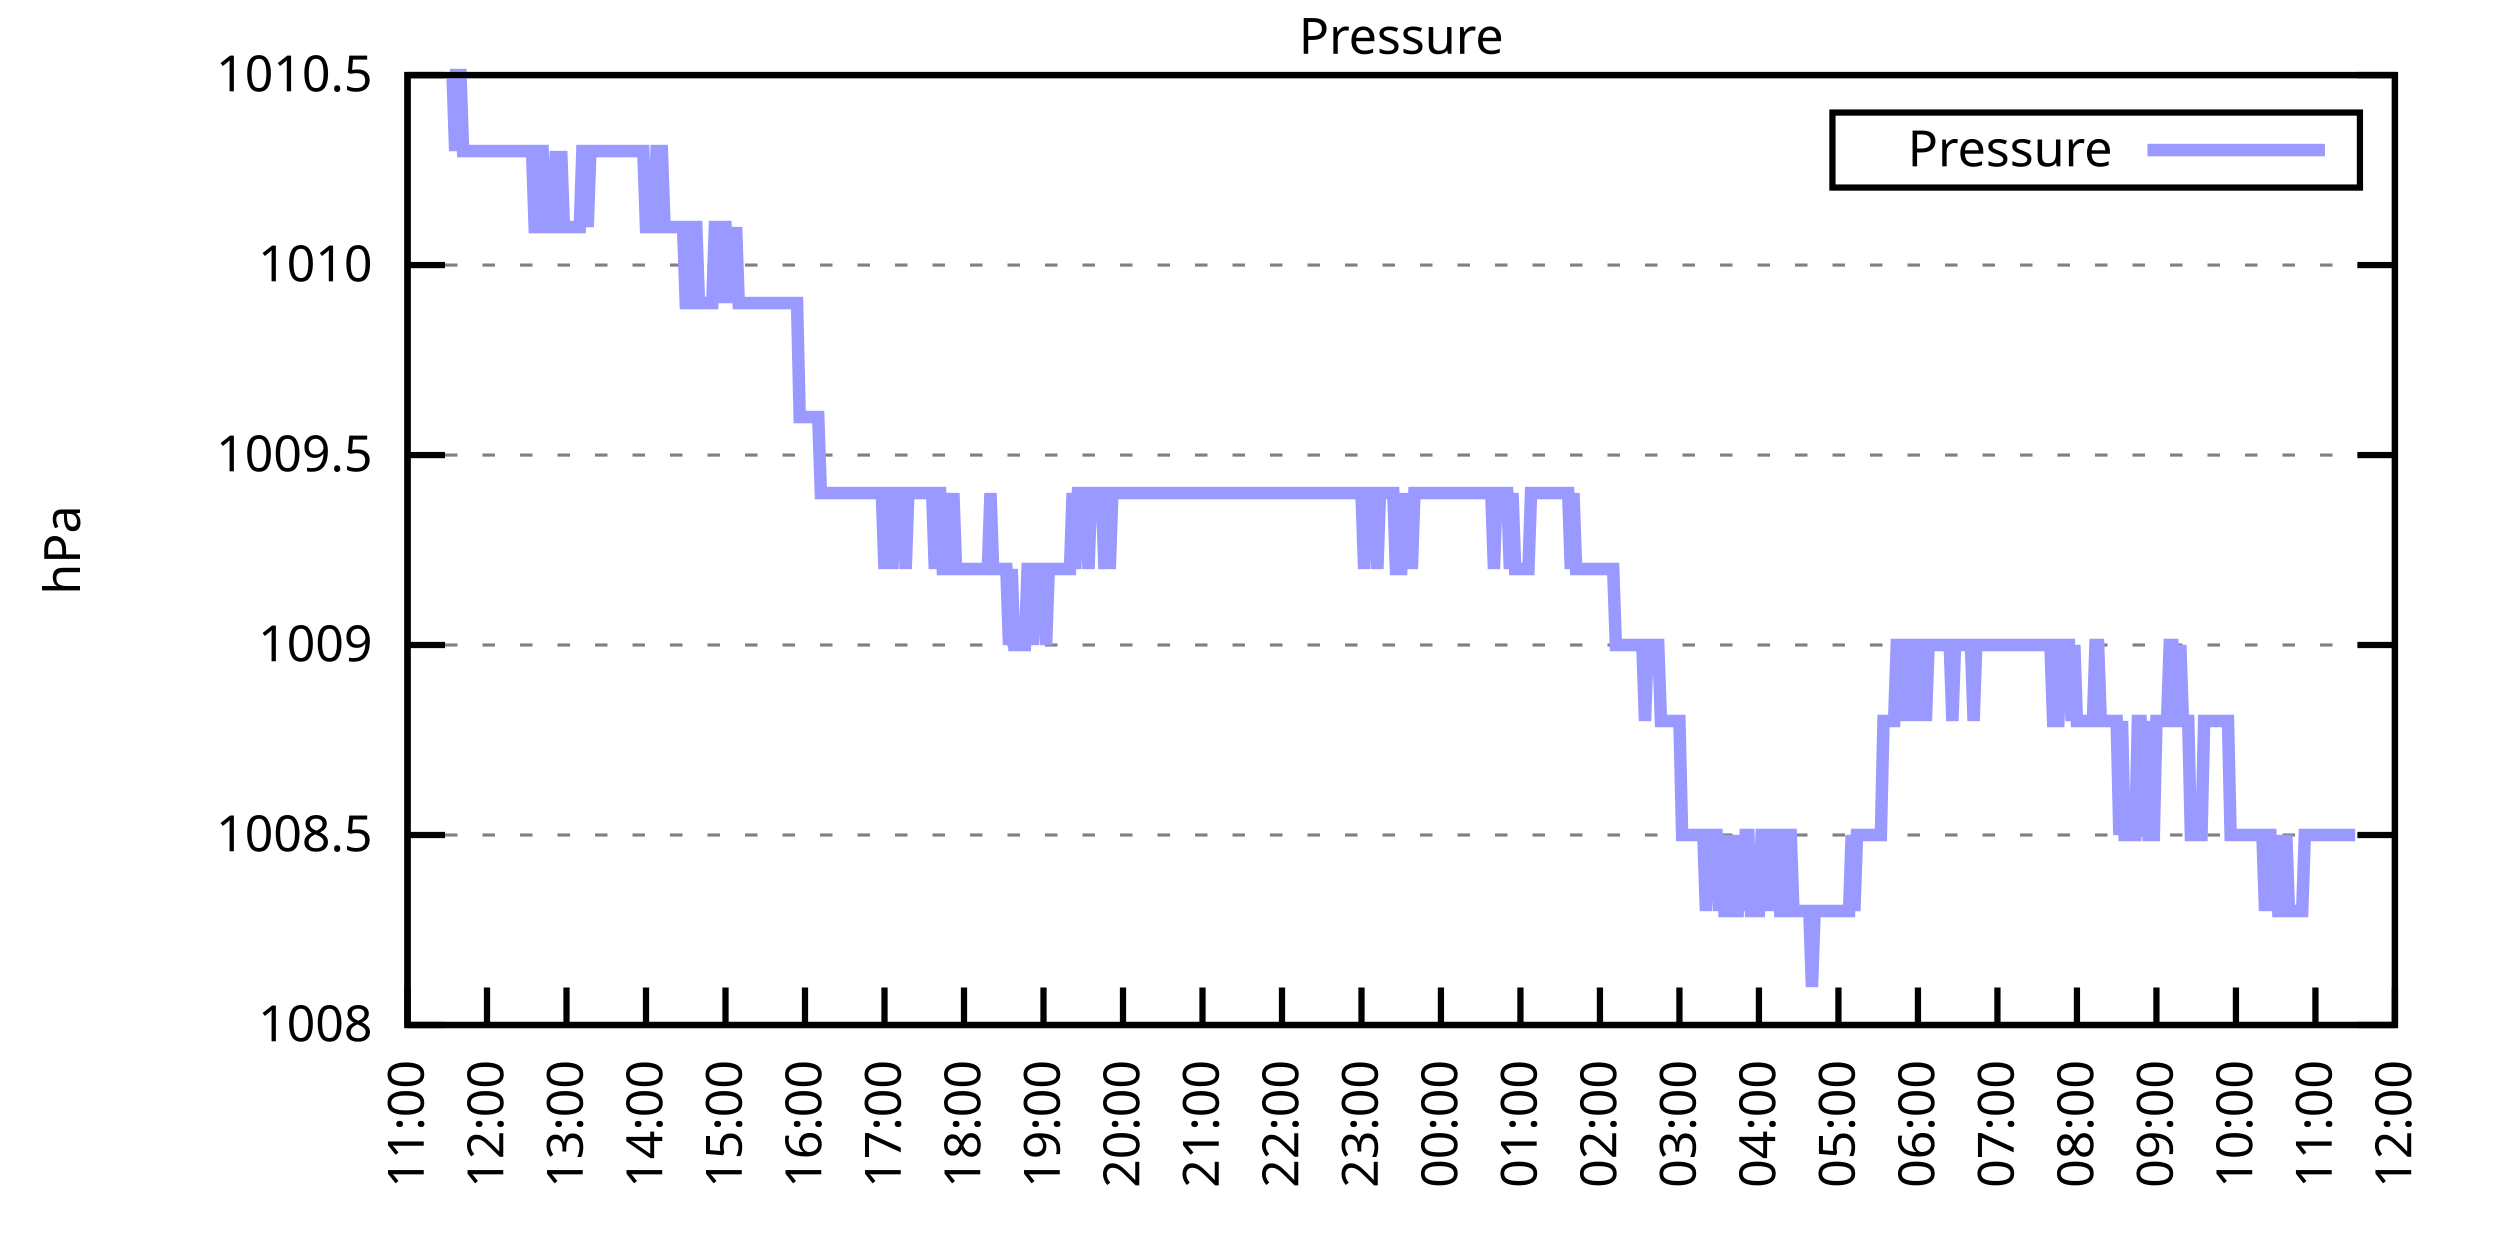
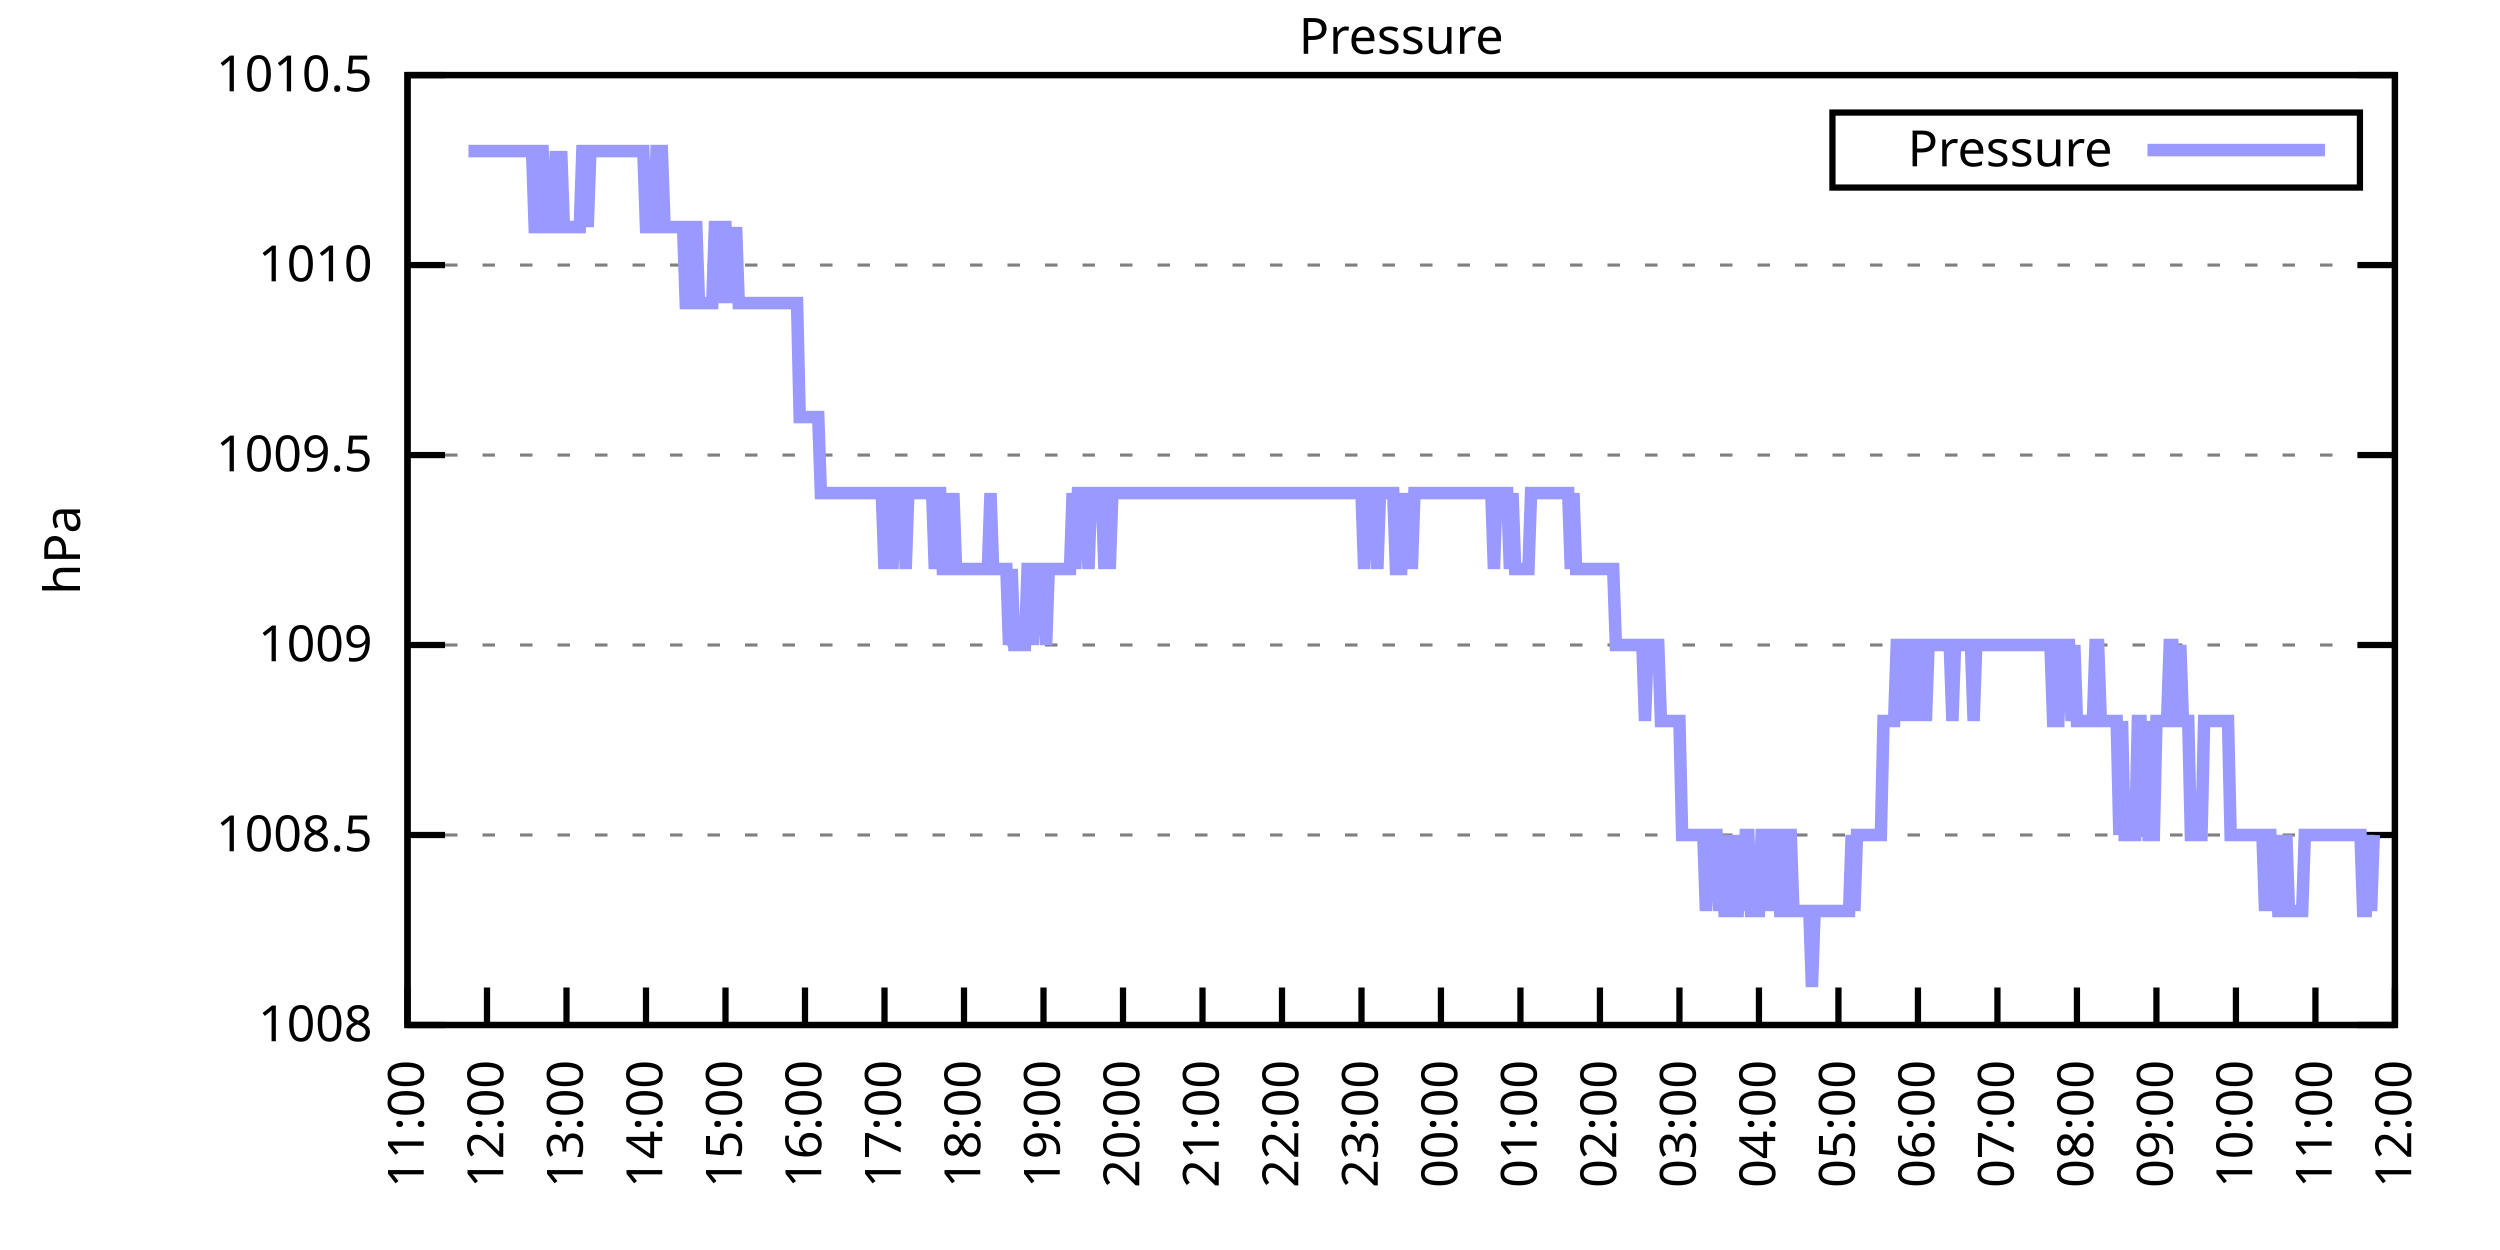
<svg xmlns="http://www.w3.org/2000/svg" xmlns:xlink="http://www.w3.org/1999/xlink" width="400" height="200" viewBox="0 0 400 200">
  <g id="gnuplot_canvas">
    <rect x="0" y="0" width="400" height="200" fill="none" />
    <defs>
      <circle id="gpDot" r="0.5" stroke-width="0.5" stroke="currentColor" />
      <path id="gpPt0" stroke-width="0.333" stroke="currentColor" d="M-1,0 h2 M0,-1 v2" />
      <path id="gpPt1" stroke-width="0.333" stroke="currentColor" d="M-1,-1 L1,1 M1,-1 L-1,1" />
      <path id="gpPt2" stroke-width="0.333" stroke="currentColor" d="M-1,0 L1,0 M0,-1 L0,1 M-1,-1 L1,1 M-1,1 L1,-1" />
      <rect id="gpPt3" stroke-width="0.333" stroke="currentColor" x="-1" y="-1" width="2" height="2" />
      <rect id="gpPt4" stroke-width="0.333" stroke="currentColor" fill="currentColor" x="-1" y="-1" width="2" height="2" />
      <circle id="gpPt5" stroke-width="0.333" stroke="currentColor" cx="0" cy="0" r="1" />
      <use xlink:href="#gpPt5" id="gpPt6" fill="currentColor" stroke="none" />
      <path id="gpPt7" stroke-width="0.333" stroke="currentColor" d="M0,-1.33 L-1.33,0.67 L1.33,0.67 z" />
      <use xlink:href="#gpPt7" id="gpPt8" fill="currentColor" stroke="none" />
      <use xlink:href="#gpPt7" id="gpPt9" stroke="currentColor" transform="rotate(180)" />
      <use xlink:href="#gpPt9" id="gpPt10" fill="currentColor" stroke="none" />
      <use xlink:href="#gpPt3" id="gpPt11" stroke="currentColor" transform="rotate(45)" />
      <use xlink:href="#gpPt11" id="gpPt12" fill="currentColor" stroke="none" />
      <path id="gpPt13" stroke-width="0.333" stroke="currentColor" d="M0,1.330 L1.265,0.411 L0.782,-1.067 L-0.782,-1.076 L-1.265,0.411 z" />
      <use xlink:href="#gpPt13" id="gpPt14" fill="currentColor" stroke="none" />
      <filter id="textbox" filterUnits="objectBoundingBox" x="0" y="0" height="1" width="1">
        <feFlood flood-color="white" flood-opacity="1" result="bgnd" />
        <feComposite in="SourceGraphic" in2="bgnd" operator="atop" />
      </filter>
      <filter id="greybox" filterUnits="objectBoundingBox" x="0" y="0" height="1" width="1">
        <feFlood flood-color="lightgrey" flood-opacity="1" result="grey" />
        <feComposite in="SourceGraphic" in2="grey" operator="atop" />
      </filter>
    </defs>
    <g fill="none" color="white" stroke="currentColor" stroke-width="1.00" stroke-linecap="butt" stroke-linejoin="miter">
</g>
    <g fill="none" color="black" stroke="currentColor" stroke-width="1.00" stroke-linecap="butt" stroke-linejoin="miter">
      <g stroke="none" shape-rendering="crispEdges">
        <polygon fill="rgb(255, 255, 255)" points="65.20,164.00 383.18,164.00 383.18,12.02 65.20,12.02 " />
      </g>
    </g>
    <g fill="none" color="black" stroke="currentColor" stroke-width="1.00" stroke-linecap="butt" stroke-linejoin="miter">
</g>
    <g fill="none" color="black" stroke="black" stroke-width="0.50" stroke-linecap="butt" stroke-linejoin="miter">
</g>
    <g fill="none" color="gray" stroke="currentColor" stroke-width="0.50" stroke-linecap="butt" stroke-linejoin="miter">
      <path stroke="gray" stroke-dasharray="2,4" class="gridline" d="M65.20,164.00 L383.19,164.00  " />
    </g>
    <g fill="none" color="gray" stroke="gray" stroke-width="1.00" stroke-linecap="butt" stroke-linejoin="miter">
</g>
    <g fill="none" color="black" stroke="currentColor" stroke-width="1.00" stroke-linecap="butt" stroke-linejoin="miter">
      <path stroke="black" d="M65.20,164.00 L71.20,164.00 M383.19,164.00 L377.19,164.00  " />
      <g transform="translate(59.60,166.60)" stroke="none" fill="black" font-family="Sans" font-size="8.00" text-anchor="end">
        <text>
          <tspan font-family="Sans"> 1008</tspan>
        </text>
      </g>
    </g>
    <g fill="none" color="black" stroke="currentColor" stroke-width="1.00" stroke-linecap="butt" stroke-linejoin="miter">
</g>
    <g fill="none" color="black" stroke="black" stroke-width="0.50" stroke-linecap="butt" stroke-linejoin="miter">
</g>
    <g fill="none" color="gray" stroke="currentColor" stroke-width="0.50" stroke-linecap="butt" stroke-linejoin="miter">
      <path stroke="gray" stroke-dasharray="2,4" class="gridline" d="M65.20,133.60 L383.19,133.60  " />
    </g>
    <g fill="none" color="gray" stroke="gray" stroke-width="1.00" stroke-linecap="butt" stroke-linejoin="miter">
</g>
    <g fill="none" color="black" stroke="currentColor" stroke-width="1.00" stroke-linecap="butt" stroke-linejoin="miter">
      <path stroke="black" d="M65.20,133.60 L71.20,133.60 M383.19,133.60 L377.19,133.60  " />
      <g transform="translate(59.60,136.20)" stroke="none" fill="black" font-family="Sans" font-size="8.00" text-anchor="end">
        <text>
          <tspan font-family="Sans"> 1008.5</tspan>
        </text>
      </g>
    </g>
    <g fill="none" color="black" stroke="currentColor" stroke-width="1.00" stroke-linecap="butt" stroke-linejoin="miter">
</g>
    <g fill="none" color="black" stroke="black" stroke-width="0.50" stroke-linecap="butt" stroke-linejoin="miter">
</g>
    <g fill="none" color="gray" stroke="currentColor" stroke-width="0.50" stroke-linecap="butt" stroke-linejoin="miter">
      <path stroke="gray" stroke-dasharray="2,4" class="gridline" d="M65.20,103.20 L383.19,103.20  " />
    </g>
    <g fill="none" color="gray" stroke="gray" stroke-width="1.00" stroke-linecap="butt" stroke-linejoin="miter">
</g>
    <g fill="none" color="black" stroke="currentColor" stroke-width="1.00" stroke-linecap="butt" stroke-linejoin="miter">
      <path stroke="black" d="M65.20,103.20 L71.20,103.20 M383.19,103.20 L377.19,103.20  " />
      <g transform="translate(59.60,105.80)" stroke="none" fill="black" font-family="Sans" font-size="8.00" text-anchor="end">
        <text>
          <tspan font-family="Sans"> 1009</tspan>
        </text>
      </g>
    </g>
    <g fill="none" color="black" stroke="currentColor" stroke-width="1.00" stroke-linecap="butt" stroke-linejoin="miter">
</g>
    <g fill="none" color="black" stroke="black" stroke-width="0.50" stroke-linecap="butt" stroke-linejoin="miter">
</g>
    <g fill="none" color="gray" stroke="currentColor" stroke-width="0.50" stroke-linecap="butt" stroke-linejoin="miter">
      <path stroke="gray" stroke-dasharray="2,4" class="gridline" d="M65.20,72.81 L383.19,72.81  " />
    </g>
    <g fill="none" color="gray" stroke="gray" stroke-width="1.00" stroke-linecap="butt" stroke-linejoin="miter">
</g>
    <g fill="none" color="black" stroke="currentColor" stroke-width="1.00" stroke-linecap="butt" stroke-linejoin="miter">
      <path stroke="black" d="M65.20,72.81 L71.20,72.81 M383.19,72.81 L377.19,72.81  " />
      <g transform="translate(59.60,75.41)" stroke="none" fill="black" font-family="Sans" font-size="8.00" text-anchor="end">
        <text>
          <tspan font-family="Sans"> 1009.5</tspan>
        </text>
      </g>
    </g>
    <g fill="none" color="black" stroke="currentColor" stroke-width="1.00" stroke-linecap="butt" stroke-linejoin="miter">
</g>
    <g fill="none" color="black" stroke="black" stroke-width="0.50" stroke-linecap="butt" stroke-linejoin="miter">
</g>
    <g fill="none" color="gray" stroke="currentColor" stroke-width="0.50" stroke-linecap="butt" stroke-linejoin="miter">
      <path stroke="gray" stroke-dasharray="2,4" class="gridline" d="M65.20,42.41 L383.19,42.41  " />
    </g>
    <g fill="none" color="gray" stroke="gray" stroke-width="1.00" stroke-linecap="butt" stroke-linejoin="miter">
</g>
    <g fill="none" color="black" stroke="currentColor" stroke-width="1.00" stroke-linecap="butt" stroke-linejoin="miter">
      <path stroke="black" d="M65.20,42.41 L71.20,42.41 M383.19,42.41 L377.19,42.41  " />
      <g transform="translate(59.60,45.01)" stroke="none" fill="black" font-family="Sans" font-size="8.00" text-anchor="end">
        <text>
          <tspan font-family="Sans"> 1010</tspan>
        </text>
      </g>
    </g>
    <g fill="none" color="black" stroke="currentColor" stroke-width="1.00" stroke-linecap="butt" stroke-linejoin="miter">
</g>
    <g fill="none" color="black" stroke="black" stroke-width="0.50" stroke-linecap="butt" stroke-linejoin="miter">
</g>
    <g fill="none" color="gray" stroke="currentColor" stroke-width="0.50" stroke-linecap="butt" stroke-linejoin="miter">
      <path stroke="gray" stroke-dasharray="2,4" class="gridline" d="M65.20,12.01 L383.19,12.01  " />
    </g>
    <g fill="none" color="gray" stroke="gray" stroke-width="1.00" stroke-linecap="butt" stroke-linejoin="miter">
</g>
    <g fill="none" color="black" stroke="currentColor" stroke-width="1.00" stroke-linecap="butt" stroke-linejoin="miter">
      <path stroke="black" d="M65.20,12.01 L71.20,12.01 M383.19,12.01 L377.19,12.01  " />
      <g transform="translate(59.60,14.61)" stroke="none" fill="black" font-family="Sans" font-size="8.00" text-anchor="end">
        <text>
          <tspan font-family="Sans"> 1010.5</tspan>
        </text>
      </g>
    </g>
    <g fill="none" color="black" stroke="currentColor" stroke-width="1.00" stroke-linecap="butt" stroke-linejoin="miter">
      <path stroke="black" d="M65.20,164.00 L65.20,158.00  " />
      <g transform="translate(67.80,169.60) rotate(270.00)" stroke="none" fill="black" font-family="Sans" font-size="8.00" text-anchor="end">
        <text>
          <tspan font-family="Sans">11:00</tspan>
        </text>
      </g>
    </g>
    <g fill="none" color="black" stroke="currentColor" stroke-width="1.00" stroke-linecap="butt" stroke-linejoin="miter">
      <path stroke="black" d="M77.92,164.00 L77.92,158.00  " />
      <g transform="translate(80.52,169.60) rotate(270.00)" stroke="none" fill="black" font-family="Sans" font-size="8.00" text-anchor="end">
        <text>
          <tspan font-family="Sans">12:00</tspan>
        </text>
      </g>
    </g>
    <g fill="none" color="black" stroke="currentColor" stroke-width="1.00" stroke-linecap="butt" stroke-linejoin="miter">
      <path stroke="black" d="M90.64,164.00 L90.64,158.00  " />
      <g transform="translate(93.24,169.60) rotate(270.00)" stroke="none" fill="black" font-family="Sans" font-size="8.00" text-anchor="end">
        <text>
          <tspan font-family="Sans">13:00</tspan>
        </text>
      </g>
    </g>
    <g fill="none" color="black" stroke="currentColor" stroke-width="1.00" stroke-linecap="butt" stroke-linejoin="miter">
      <path stroke="black" d="M103.36,164.00 L103.36,158.00  " />
      <g transform="translate(105.96,169.60) rotate(270.00)" stroke="none" fill="black" font-family="Sans" font-size="8.00" text-anchor="end">
        <text>
          <tspan font-family="Sans">14:00</tspan>
        </text>
      </g>
    </g>
    <g fill="none" color="black" stroke="currentColor" stroke-width="1.00" stroke-linecap="butt" stroke-linejoin="miter">
      <path stroke="black" d="M116.08,164.00 L116.08,158.00  " />
      <g transform="translate(118.68,169.60) rotate(270.00)" stroke="none" fill="black" font-family="Sans" font-size="8.00" text-anchor="end">
        <text>
          <tspan font-family="Sans">15:00</tspan>
        </text>
      </g>
    </g>
    <g fill="none" color="black" stroke="currentColor" stroke-width="1.00" stroke-linecap="butt" stroke-linejoin="miter">
      <path stroke="black" d="M128.80,164.00 L128.80,158.00  " />
      <g transform="translate(131.40,169.60) rotate(270.00)" stroke="none" fill="black" font-family="Sans" font-size="8.00" text-anchor="end">
        <text>
          <tspan font-family="Sans">16:00</tspan>
        </text>
      </g>
    </g>
    <g fill="none" color="black" stroke="currentColor" stroke-width="1.00" stroke-linecap="butt" stroke-linejoin="miter">
      <path stroke="black" d="M141.52,164.00 L141.52,158.00  " />
      <g transform="translate(144.12,169.60) rotate(270.00)" stroke="none" fill="black" font-family="Sans" font-size="8.00" text-anchor="end">
        <text>
          <tspan font-family="Sans">17:00</tspan>
        </text>
      </g>
    </g>
    <g fill="none" color="black" stroke="currentColor" stroke-width="1.00" stroke-linecap="butt" stroke-linejoin="miter">
      <path stroke="black" d="M154.24,164.00 L154.24,158.00  " />
      <g transform="translate(156.84,169.60) rotate(270.00)" stroke="none" fill="black" font-family="Sans" font-size="8.00" text-anchor="end">
        <text>
          <tspan font-family="Sans">18:00</tspan>
        </text>
      </g>
    </g>
    <g fill="none" color="black" stroke="currentColor" stroke-width="1.00" stroke-linecap="butt" stroke-linejoin="miter">
      <path stroke="black" d="M166.96,164.00 L166.96,158.00  " />
      <g transform="translate(169.56,169.60) rotate(270.00)" stroke="none" fill="black" font-family="Sans" font-size="8.00" text-anchor="end">
        <text>
          <tspan font-family="Sans">19:00</tspan>
        </text>
      </g>
    </g>
    <g fill="none" color="black" stroke="currentColor" stroke-width="1.00" stroke-linecap="butt" stroke-linejoin="miter">
      <path stroke="black" d="M179.68,164.00 L179.68,158.00  " />
      <g transform="translate(182.28,169.60) rotate(270.00)" stroke="none" fill="black" font-family="Sans" font-size="8.00" text-anchor="end">
        <text>
          <tspan font-family="Sans">20:00</tspan>
        </text>
      </g>
    </g>
    <g fill="none" color="black" stroke="currentColor" stroke-width="1.00" stroke-linecap="butt" stroke-linejoin="miter">
      <path stroke="black" d="M192.40,164.00 L192.40,158.00  " />
      <g transform="translate(195.00,169.60) rotate(270.00)" stroke="none" fill="black" font-family="Sans" font-size="8.00" text-anchor="end">
        <text>
          <tspan font-family="Sans">21:00</tspan>
        </text>
      </g>
    </g>
    <g fill="none" color="black" stroke="currentColor" stroke-width="1.00" stroke-linecap="butt" stroke-linejoin="miter">
      <path stroke="black" d="M205.12,164.00 L205.12,158.00  " />
      <g transform="translate(207.72,169.60) rotate(270.00)" stroke="none" fill="black" font-family="Sans" font-size="8.00" text-anchor="end">
        <text>
          <tspan font-family="Sans">22:00</tspan>
        </text>
      </g>
    </g>
    <g fill="none" color="black" stroke="currentColor" stroke-width="1.00" stroke-linecap="butt" stroke-linejoin="miter">
      <path stroke="black" d="M217.84,164.00 L217.84,158.00  " />
      <g transform="translate(220.44,169.60) rotate(270.00)" stroke="none" fill="black" font-family="Sans" font-size="8.00" text-anchor="end">
        <text>
          <tspan font-family="Sans">23:00</tspan>
        </text>
      </g>
    </g>
    <g fill="none" color="black" stroke="currentColor" stroke-width="1.00" stroke-linecap="butt" stroke-linejoin="miter">
      <path stroke="black" d="M230.55,164.00 L230.55,158.00  " />
      <g transform="translate(233.15,169.60) rotate(270.00)" stroke="none" fill="black" font-family="Sans" font-size="8.00" text-anchor="end">
        <text>
          <tspan font-family="Sans">00:00</tspan>
        </text>
      </g>
    </g>
    <g fill="none" color="black" stroke="currentColor" stroke-width="1.00" stroke-linecap="butt" stroke-linejoin="miter">
      <path stroke="black" d="M243.27,164.00 L243.27,158.00  " />
      <g transform="translate(245.87,169.60) rotate(270.00)" stroke="none" fill="black" font-family="Sans" font-size="8.00" text-anchor="end">
        <text>
          <tspan font-family="Sans">01:00</tspan>
        </text>
      </g>
    </g>
    <g fill="none" color="black" stroke="currentColor" stroke-width="1.00" stroke-linecap="butt" stroke-linejoin="miter">
      <path stroke="black" d="M255.99,164.00 L255.99,158.00  " />
      <g transform="translate(258.59,169.60) rotate(270.00)" stroke="none" fill="black" font-family="Sans" font-size="8.00" text-anchor="end">
        <text>
          <tspan font-family="Sans">02:00</tspan>
        </text>
      </g>
    </g>
    <g fill="none" color="black" stroke="currentColor" stroke-width="1.00" stroke-linecap="butt" stroke-linejoin="miter">
      <path stroke="black" d="M268.71,164.00 L268.71,158.00  " />
      <g transform="translate(271.31,169.60) rotate(270.00)" stroke="none" fill="black" font-family="Sans" font-size="8.00" text-anchor="end">
        <text>
          <tspan font-family="Sans">03:00</tspan>
        </text>
      </g>
    </g>
    <g fill="none" color="black" stroke="currentColor" stroke-width="1.00" stroke-linecap="butt" stroke-linejoin="miter">
      <path stroke="black" d="M281.43,164.00 L281.43,158.00  " />
      <g transform="translate(284.03,169.60) rotate(270.00)" stroke="none" fill="black" font-family="Sans" font-size="8.00" text-anchor="end">
        <text>
          <tspan font-family="Sans">04:00</tspan>
        </text>
      </g>
    </g>
    <g fill="none" color="black" stroke="currentColor" stroke-width="1.00" stroke-linecap="butt" stroke-linejoin="miter">
      <path stroke="black" d="M294.15,164.00 L294.15,158.00  " />
      <g transform="translate(296.75,169.60) rotate(270.00)" stroke="none" fill="black" font-family="Sans" font-size="8.00" text-anchor="end">
        <text>
          <tspan font-family="Sans">05:00</tspan>
        </text>
      </g>
    </g>
    <g fill="none" color="black" stroke="currentColor" stroke-width="1.00" stroke-linecap="butt" stroke-linejoin="miter">
      <path stroke="black" d="M306.87,164.00 L306.87,158.00  " />
      <g transform="translate(309.47,169.60) rotate(270.00)" stroke="none" fill="black" font-family="Sans" font-size="8.00" text-anchor="end">
        <text>
          <tspan font-family="Sans">06:00</tspan>
        </text>
      </g>
    </g>
    <g fill="none" color="black" stroke="currentColor" stroke-width="1.00" stroke-linecap="butt" stroke-linejoin="miter">
      <path stroke="black" d="M319.59,164.00 L319.59,158.00  " />
      <g transform="translate(322.19,169.60) rotate(270.00)" stroke="none" fill="black" font-family="Sans" font-size="8.00" text-anchor="end">
        <text>
          <tspan font-family="Sans">07:00</tspan>
        </text>
      </g>
    </g>
    <g fill="none" color="black" stroke="currentColor" stroke-width="1.00" stroke-linecap="butt" stroke-linejoin="miter">
      <path stroke="black" d="M332.31,164.00 L332.31,158.00  " />
      <g transform="translate(334.91,169.60) rotate(270.00)" stroke="none" fill="black" font-family="Sans" font-size="8.00" text-anchor="end">
        <text>
          <tspan font-family="Sans">08:00</tspan>
        </text>
      </g>
    </g>
    <g fill="none" color="black" stroke="currentColor" stroke-width="1.00" stroke-linecap="butt" stroke-linejoin="miter">
      <path stroke="black" d="M345.03,164.00 L345.03,158.00  " />
      <g transform="translate(347.63,169.60) rotate(270.00)" stroke="none" fill="black" font-family="Sans" font-size="8.00" text-anchor="end">
        <text>
          <tspan font-family="Sans">09:00</tspan>
        </text>
      </g>
    </g>
    <g fill="none" color="black" stroke="currentColor" stroke-width="1.00" stroke-linecap="butt" stroke-linejoin="miter">
      <path stroke="black" d="M357.75,164.00 L357.75,158.00  " />
      <g transform="translate(360.35,169.60) rotate(270.00)" stroke="none" fill="black" font-family="Sans" font-size="8.00" text-anchor="end">
        <text>
          <tspan font-family="Sans">10:00</tspan>
        </text>
      </g>
    </g>
    <g fill="none" color="black" stroke="currentColor" stroke-width="1.00" stroke-linecap="butt" stroke-linejoin="miter">
      <path stroke="black" d="M370.47,164.00 L370.47,158.00  " />
      <g transform="translate(373.07,169.60) rotate(270.00)" stroke="none" fill="black" font-family="Sans" font-size="8.00" text-anchor="end">
        <text>
          <tspan font-family="Sans">11:00</tspan>
        </text>
      </g>
    </g>
    <g fill="none" color="black" stroke="currentColor" stroke-width="1.00" stroke-linecap="butt" stroke-linejoin="miter">
      <path stroke="black" d="M383.19,164.00 L383.19,158.00  " />
      <g transform="translate(385.79,169.60) rotate(270.00)" stroke="none" fill="black" font-family="Sans" font-size="8.00" text-anchor="end">
        <text>
          <tspan font-family="Sans">12:00</tspan>
        </text>
      </g>
    </g>
    <g fill="none" color="black" stroke="currentColor" stroke-width="1.00" stroke-linecap="butt" stroke-linejoin="miter">
</g>
    <g fill="none" color="black" stroke="currentColor" stroke-width="1.00" stroke-linecap="butt" stroke-linejoin="miter">
      <path stroke="black" d="M65.20,12.01 L65.20,164.00 L383.19,164.00 L383.19,12.01 L65.20,12.01 Z  " />
    </g>
    <g fill="none" color="black" stroke="currentColor" stroke-width="1.00" stroke-linecap="butt" stroke-linejoin="miter">
</g>
    <g fill="none" color="black" stroke="currentColor" stroke-width="1.00" stroke-linecap="butt" stroke-linejoin="miter">
      <path stroke="black" d="M293.19,30.01 L293.19,18.01 L377.59,18.01 L377.59,30.01 L293.19,30.01 Z  " />
    </g>
    <g id="Pressure_plot_1">
      <g fill="none" color="white" stroke="black" stroke-width="2.00" stroke-linecap="butt" stroke-linejoin="miter">
</g>
      <g fill="none" color="black" stroke="currentColor" stroke-width="2.00" stroke-linecap="butt" stroke-linejoin="miter">
        <g transform="translate(337.99,26.61)" stroke="none" fill="black" font-family="Sans" font-size="8.00" text-anchor="end">
          <text>
            <tspan font-family="Sans">Pressure</tspan>
          </text>
        </g>
      </g>
      <g fill="none" color="black" stroke="currentColor" stroke-width="2.00" stroke-linecap="butt" stroke-linejoin="miter">
-         <path stroke="rgb(153, 153, 255)" d="M343.59,24.01 L371.99,24.01 M71.98,12.01 L72.41,12.01 L72.83,24.17 L73.26,12.01 L73.68,12.01 L74.10,24.17   L74.53,24.17 L74.95,24.17 L75.38,24.17 L75.80,24.17 L76.22,24.17 L76.65,24.17 L77.07,24.17 L77.50,24.17   L77.92,24.17 L78.34,24.17 L78.77,24.17 L79.19,24.17 L79.62,24.17 L80.04,24.17 L80.46,24.17 L80.89,24.17   L81.31,24.17 L81.74,24.17 L82.16,24.17 L82.58,24.17 L83.01,24.17 L83.43,24.17 L83.86,24.17 L84.28,24.17   L84.70,24.17 L85.13,24.17 L85.55,36.33 L85.98,36.33 L86.40,24.17 L86.82,24.17 L87.25,36.33 L87.67,36.33   L88.10,36.33 L88.52,36.33 L88.94,24.17 L89.37,36.33 L89.79,24.17 L90.22,36.33 L90.64,36.33 L91.06,36.33   L91.49,36.33 L91.91,36.33 L92.34,36.33 L92.76,36.33 L93.18,24.17 L93.61,24.17 L94.03,36.33 L94.46,24.17   L94.88,24.17 L95.30,24.17 L95.73,24.17 L96.15,24.17 L96.58,24.17 L97.00,24.17 L97.42,24.17 L97.85,24.17   L98.27,24.17 L98.69,24.17 L99.12,24.17 L99.54,24.17 L99.97,24.17 L100.39,24.17 L100.81,24.17 L101.24,24.17   L101.66,24.17 L102.09,24.17 L102.51,24.17 L102.93,24.17 L103.36,36.33 L103.78,36.33 L104.21,36.33 L104.63,36.33   L105.05,24.17 L105.48,24.17 L105.90,24.17 L106.33,36.33 L106.75,36.33 L107.17,36.33 L107.60,36.33 L108.02,36.33   L108.45,36.33 L108.87,36.33 L109.29,36.33 L109.72,48.49 L110.14,48.49 L110.57,48.49 L110.99,36.33 L111.41,36.33   L111.84,48.49 L112.26,48.49 L112.69,48.49 L113.11,48.49 L113.53,48.49 L113.96,48.49 L114.38,36.33 L114.81,36.33   L115.23,48.49 L115.65,36.33 L116.08,36.33 L116.50,48.49 L116.93,36.33 L117.35,48.49 L117.77,36.33 L118.20,48.49   L118.62,48.49 L119.05,48.49 L119.47,48.49 L119.89,48.49 L120.32,48.49 L120.74,48.49 L121.17,48.49 L121.59,48.49   L122.01,48.49 L122.44,48.49 L122.86,48.49 L123.29,48.49 L123.71,48.49 L124.13,48.49 L124.56,48.49 L124.98,48.49   L125.41,48.49 L125.83,48.49 L126.25,48.49 L126.68,48.49 L127.10,48.49 L127.53,48.49 L127.95,66.73 L128.37,66.73   L128.80,66.73 L129.22,66.73 L129.65,66.73 L130.07,66.73 L130.49,66.73 L130.92,66.73 L131.34,78.89 L131.77,78.89   L132.19,78.89 L132.61,78.89 L133.04,78.89 L133.46,78.89 L133.89,78.89 L134.31,78.89 L134.73,78.89 L135.16,78.89   L135.58,78.89 L136.01,78.89 L136.43,78.89 L136.85,78.89 L137.28,78.89 L137.70,78.89 L138.13,78.89 L138.55,78.89   L138.97,78.89 L139.40,78.89 L139.82,78.89 L140.25,78.89 L140.67,78.89 L141.09,78.89 L141.52,91.04 L141.94,78.89   L142.37,78.89 L142.79,91.04 L143.21,78.89 L143.64,78.89 L144.06,78.89 L144.49,78.89 L144.91,91.04 L145.33,78.89   L145.76,78.89 L146.18,78.89 L146.61,78.89 L147.03,78.89 L147.45,78.89 L147.88,78.89 L148.30,78.89 L148.73,78.89   L149.15,78.89 L149.57,91.04 L150.00,78.89 L150.42,78.89 L150.85,91.04 L151.27,91.04 L151.69,78.89 L152.12,91.04   L152.54,78.89 L152.97,91.04 L153.39,91.04 L153.81,91.04 L154.24,91.04 L154.66,91.04 L155.09,91.04 L155.51,91.04   L155.93,91.04 L156.36,91.04 L156.78,91.04 L157.21,91.04 L157.63,91.04 L158.05,91.04 L158.48,78.89 L158.90,91.04   L159.33,91.04 L159.75,91.04 L160.17,91.04 L160.60,91.04 L161.02,91.04 L161.44,103.20 L161.87,91.04 L162.29,103.20   L162.72,103.20 L163.14,103.20 L163.56,103.20 L163.99,103.20 L164.41,91.04 L164.84,91.04 L165.26,103.20 L165.68,91.04   L166.11,91.04 L166.53,91.04 L166.96,91.04 L167.38,103.20 L167.80,91.04 L168.23,91.04 L168.65,91.04 L169.08,91.04   L169.50,91.04 L169.92,91.04 L170.35,91.04 L170.77,91.04 L171.20,91.04 L171.62,78.89 L172.04,91.04 L172.47,78.89   L172.89,78.89 L173.32,78.89 L173.74,78.89 L174.16,91.04 L174.59,78.89 L175.01,78.89 L175.44,78.89 L175.86,78.89   L176.28,78.89 L176.71,91.04 L177.13,78.89 L177.56,91.04 L177.98,78.89 L178.40,78.89 L178.83,78.89 L179.25,78.89   L179.68,78.89 L180.10,78.89 L180.52,78.89 L180.95,78.89 L181.37,78.89 L181.80,78.89 L182.22,78.89 L182.64,78.89   L183.07,78.89 L183.49,78.89 L183.92,78.89 L184.34,78.89 L184.76,78.89 L185.19,78.89 L185.61,78.89 L186.04,78.89   L186.46,78.89 L186.88,78.89 L187.31,78.89 L187.73,78.89 L188.16,78.89 L188.58,78.89 L189.00,78.89 L189.43,78.89   L189.85,78.89 L190.28,78.89 L190.70,78.89 L191.12,78.89 L191.55,78.89 L191.97,78.89 L192.40,78.89 L192.82,78.89   L193.24,78.89 L193.67,78.89 L194.09,78.89 L194.52,78.89 L194.94,78.89 L195.36,78.89 L195.79,78.89 L196.21,78.89   L196.64,78.89 L197.06,78.89 L197.48,78.89 L197.91,78.89 L198.33,78.89 L198.76,78.89 L199.18,78.89 L199.60,78.89   L200.03,78.89 L200.45,78.89 L200.88,78.89 L201.30,78.89 L201.72,78.89 L202.15,78.89 L202.57,78.89 L203.00,78.89   L203.42,78.89 L203.84,78.89 L204.27,78.89 L204.69,78.89 L205.12,78.89 L205.54,78.89 L205.96,78.89 L206.39,78.89   L206.81,78.89 L207.24,78.89 L207.66,78.89 L208.08,78.89 L208.51,78.89 L208.93,78.89 L209.36,78.89 L209.78,78.89   L210.20,78.89 L210.63,78.89 L211.05,78.89 L211.48,78.89 L211.90,78.89 L212.32,78.89 L212.75,78.89 L213.17,78.89   L213.60,78.89 L214.02,78.89 L214.44,78.89 L214.87,78.89 L215.29,78.89 L215.72,78.89 L216.14,78.89 L216.56,78.89   L216.99,78.89 L217.41,78.89 L217.84,78.89 L218.26,91.04 L218.68,78.89 L219.11,78.89 L219.53,78.89 L219.96,78.89   L220.38,91.04 L220.80,78.89 L221.23,78.89 L221.65,78.89 L222.08,78.89 L222.50,78.89 L222.92,78.89 L223.35,91.04   L223.77,91.04 L224.20,91.04 L224.62,78.89 L225.04,91.04 L225.47,78.89 L225.89,91.04 L226.31,78.89 L226.74,78.89   L227.16,78.89 L227.59,78.89 L228.01,78.89 L228.43,78.89 L228.86,78.89 L229.28,78.89 L229.71,78.89 L230.13,78.89   L230.55,78.89 L230.98,78.89 L231.40,78.89 L231.83,78.89 L232.25,78.89 L232.67,78.89 L233.10,78.89 L233.52,78.89   L233.95,78.89 L234.37,78.89 L234.79,78.89 L235.22,78.89 L235.64,78.89 L236.07,78.89 L236.49,78.89 L236.91,78.89   L237.34,78.89 L237.76,78.89 L238.19,78.89 L238.61,78.89 L239.03,91.04 L239.46,78.89 L239.88,78.89 L240.31,78.89   L240.73,78.89 L241.15,78.89 L241.58,91.04 L242.00,78.89 L242.43,91.04 L242.85,91.04 L243.27,91.04 L243.70,91.04   L244.12,91.04 L244.55,91.04 L244.97,78.89 L245.39,78.89 L245.82,78.89 L246.24,78.89 L246.67,78.89 L247.09,78.89   L247.51,78.89 L247.94,78.89 L248.36,78.89 L248.79,78.89 L249.21,78.89 L249.63,78.89 L250.06,78.89 L250.48,78.89   L250.91,78.89 L251.33,91.04 L251.75,78.89 L252.18,91.04 L252.60,91.04 L253.03,91.04 L253.45,91.04 L253.87,91.04   L254.30,91.04 L254.72,91.04 L255.15,91.04 L255.57,91.04 L255.99,91.04 L256.42,91.04 L256.84,91.04 L257.27,91.04   L257.69,91.04 L258.11,91.04 L258.54,103.20 L258.96,103.20 L259.39,103.20 L259.81,103.20 L260.23,103.20 L260.66,103.20   L261.08,103.20 L261.51,103.20 L261.93,103.20 L262.35,103.20 L262.78,103.20 L263.20,115.36 L263.63,103.20 L264.05,103.20   L264.47,103.20 L264.90,103.20 L265.32,103.20 L265.75,115.36 L266.17,115.36 L266.59,115.36 L267.02,115.36 L267.44,115.36   L267.87,115.36 L268.29,115.36 L268.71,115.36 L269.14,133.60 L269.56,133.60 L269.99,133.60 L270.41,133.60 L270.83,133.60   L271.26,133.60 L271.68,133.60 L272.11,133.60 L272.53,133.60 L272.95,145.76 L273.38,133.60 L273.80,133.60 L274.23,133.60   L274.65,133.60 L275.07,145.76 L275.50,133.60 L275.92,145.76 L276.35,145.76 L276.77,145.76 L277.19,133.60 L277.62,145.76   L278.04,145.76 L278.47,133.60 L278.89,145.76 L279.31,133.60 L279.74,133.60 L280.16,145.76 L280.59,145.76 L281.01,145.76   L281.43,145.76 L281.86,133.60 L282.28,133.60 L282.71,145.76 L283.13,133.60 L283.55,145.76 L283.98,133.60 L284.40,133.60   L284.83,145.76 L285.25,145.76 L285.67,133.60 L286.10,133.60 L286.52,133.60 L286.95,145.76 L287.37,145.76 L287.79,145.76   L288.22,145.76 L288.64,145.76 L289.06,145.76 L289.49,145.76 L289.91,157.92 L290.34,145.76 L290.76,145.76 L291.18,145.76   L291.61,145.76 L292.03,145.76 L292.46,145.76 L292.88,145.76 L293.30,145.76 L293.73,145.76 L294.15,145.76 L294.58,145.76   L295.00,145.76 L295.42,145.76 L295.85,145.76 L296.27,133.60 L296.70,145.76 L297.12,133.60 L297.54,133.60 L297.97,133.60   L298.39,133.60 L298.82,133.60 L299.24,133.60 L299.66,133.60 L300.09,133.60 L300.51,133.60 L300.94,133.60 L301.36,115.36   L301.78,115.36 L302.21,115.36 L302.63,115.36 L303.06,115.36 L303.48,103.20 L303.90,103.20 L304.33,115.36 L304.75,103.20   L305.18,115.36 L305.60,103.20 L306.02,103.20 L306.45,115.36 L306.87,103.20 L307.30,103.20 L307.72,103.20 L308.14,115.36   L308.57,103.20 L308.99,103.20 L309.42,103.20 L309.84,103.20 L310.26,103.20 L310.69,103.20 L311.11,103.20 L311.54,103.20   L311.96,103.20 L312.38,115.36 L312.81,103.20 L313.23,103.20 L313.66,103.20 L314.08,103.20 L314.50,103.20 L314.93,103.20   L315.35,103.20 L315.78,115.36 L316.20,103.20 L316.62,103.20 L317.05,103.20 L317.47,103.20 L317.90,103.20 L318.32,103.20   L318.74,103.20 L319.17,103.20 L319.59,103.20 L320.02,103.20 L320.44,103.20 L320.86,103.20 L321.29,103.20 L321.71,103.20   L322.14,103.20 L322.56,103.20 L322.98,103.20 L323.41,103.20 L323.83,103.20 L324.26,103.20 L324.68,103.20 L325.10,103.20   L325.53,103.20 L325.95,103.20 L326.38,103.20 L326.80,103.20 L327.22,103.20 L327.65,103.20 L328.07,103.20 L328.50,115.36   L328.92,115.36 L329.34,115.36 L329.77,103.20 L330.19,103.20 L330.62,103.20 L331.04,103.20 L331.46,115.36 L331.89,103.20   L332.31,115.36 L332.74,115.36 L333.16,115.36 L333.58,115.36 L334.01,115.36 L334.43,115.36 L334.86,115.36 L335.28,103.20   L335.70,103.20 L336.13,115.36 L336.55,115.36 L336.98,115.36 L337.40,115.36 L337.82,115.36 L338.25,115.36 L338.67,115.36   L339.10,133.60 L339.52,115.36 L339.94,133.60 L340.37,133.60 L340.79,133.60 L341.22,133.60 L341.64,133.60 L342.06,115.36   L342.49,115.36 L342.91,133.60 L343.34,115.36 L343.76,133.60 L344.18,133.60 L344.61,133.60 L345.03,115.36 L345.46,115.36   L345.88,115.36 L346.30,115.36 L346.73,115.36 L347.15,103.20 L347.58,103.20 L348.00,115.36 L348.42,115.36 L348.85,103.20   L349.27,115.36 L349.70,115.36 L350.12,115.36 L350.54,133.60 L350.97,133.60 L351.39,133.60 L351.81,133.60 L352.24,133.60   L352.66,115.36 L353.09,115.36 L353.51,115.36 L353.93,115.36 L354.36,115.36 L354.78,115.36 L355.21,115.36 L355.63,115.36   L356.05,115.36 L356.48,115.36 L356.90,133.60 L357.33,133.60 L357.75,133.60 L358.17,133.60 L358.60,133.60 L359.02,133.60   L359.45,133.60 L359.87,133.60 L360.29,133.60 L360.72,133.60 L361.14,133.60 L361.57,133.60 L361.99,133.60 L362.41,145.76   L362.84,133.60 L363.26,133.60 L363.69,145.76 L364.11,133.60 L364.53,145.76 L364.96,145.76 L365.38,145.76 L365.81,133.60   L366.23,145.76 L366.65,145.76 L367.08,145.76 L367.50,145.76 L367.93,145.76 L368.35,145.76 L368.77,133.60 L369.20,133.60   L369.62,133.60 L370.05,133.60 L370.47,133.60 L370.89,133.60 L371.32,133.60 L371.74,133.60 L372.17,133.60 L372.59,133.60   L373.01,133.60 L373.44,133.60 L373.86,133.60 L374.29,133.60 L374.71,133.60 L375.13,133.60 L375.56,133.60 L375.98,133.60   L376.41,133.60 L376.83,133.60  " />
+         <path stroke="rgb(153, 153, 255)" d="M343.59,24.01 L371.99,24.01 M74.95,24.17 L75.38,24.17 L75.80,24.17 L76.22,24.17 L76.65,24.17 L77.07,24.17   L77.50,24.17 L77.92,24.17 L78.34,24.17 L78.77,24.17 L79.19,24.17 L79.62,24.17 L80.04,24.17 L80.46,24.17   L80.89,24.17 L81.31,24.17 L81.74,24.17 L82.16,24.17 L82.58,24.17 L83.01,24.17 L83.43,24.17 L83.86,24.17   L84.28,24.17 L84.70,24.17 L85.13,24.17 L85.55,36.33 L85.98,36.33 L86.40,24.17 L86.82,24.17 L87.25,36.33   L87.67,36.33 L88.10,36.33 L88.52,36.33 L88.94,24.17 L89.37,36.33 L89.79,24.17 L90.22,36.33 L90.64,36.33   L91.06,36.33 L91.49,36.33 L91.91,36.33 L92.34,36.33 L92.76,36.33 L93.18,24.17 L93.61,24.17 L94.03,36.33   L94.46,24.17 L94.88,24.17 L95.30,24.17 L95.73,24.17 L96.15,24.17 L96.58,24.17 L97.00,24.17 L97.42,24.17   L97.85,24.17 L98.27,24.17 L98.69,24.17 L99.12,24.17 L99.54,24.17 L99.97,24.17 L100.39,24.17 L100.81,24.17   L101.24,24.17 L101.66,24.17 L102.09,24.17 L102.51,24.17 L102.93,24.17 L103.36,36.33 L103.78,36.33 L104.21,36.33   L104.63,36.33 L105.05,24.17 L105.48,24.17 L105.90,24.17 L106.33,36.33 L106.75,36.33 L107.17,36.33 L107.60,36.33   L108.02,36.33 L108.45,36.33 L108.87,36.33 L109.29,36.33 L109.72,48.49 L110.14,48.49 L110.57,48.49 L110.99,36.33   L111.41,36.33 L111.84,48.49 L112.26,48.49 L112.69,48.49 L113.11,48.49 L113.53,48.49 L113.96,48.49 L114.38,36.33   L114.81,36.33 L115.23,48.49 L115.65,36.33 L116.08,36.33 L116.50,48.49 L116.93,36.33 L117.35,48.49 L117.77,36.33   L118.20,48.49 L118.62,48.49 L119.05,48.49 L119.47,48.49 L119.89,48.49 L120.32,48.49 L120.74,48.49 L121.17,48.49   L121.59,48.49 L122.01,48.49 L122.44,48.49 L122.86,48.49 L123.29,48.49 L123.71,48.49 L124.13,48.49 L124.56,48.49   L124.98,48.49 L125.41,48.49 L125.83,48.49 L126.25,48.49 L126.68,48.49 L127.10,48.49 L127.53,48.49 L127.95,66.73   L128.37,66.73 L128.80,66.73 L129.22,66.73 L129.65,66.73 L130.07,66.73 L130.49,66.73 L130.92,66.73 L131.34,78.89   L131.77,78.89 L132.19,78.89 L132.61,78.89 L133.04,78.89 L133.46,78.89 L133.89,78.89 L134.31,78.89 L134.73,78.89   L135.16,78.89 L135.58,78.89 L136.01,78.89 L136.43,78.89 L136.85,78.89 L137.28,78.89 L137.70,78.89 L138.13,78.89   L138.55,78.89 L138.97,78.89 L139.40,78.89 L139.82,78.89 L140.25,78.89 L140.67,78.89 L141.09,78.89 L141.52,91.04   L141.94,78.89 L142.37,78.89 L142.79,91.04 L143.21,78.89 L143.64,78.89 L144.06,78.89 L144.49,78.89 L144.91,91.04   L145.33,78.89 L145.76,78.89 L146.18,78.89 L146.61,78.89 L147.03,78.89 L147.45,78.89 L147.88,78.89 L148.30,78.89   L148.73,78.89 L149.15,78.89 L149.57,91.04 L150.00,78.89 L150.42,78.89 L150.85,91.04 L151.27,91.04 L151.69,78.89   L152.12,91.04 L152.54,78.89 L152.97,91.04 L153.39,91.04 L153.81,91.04 L154.24,91.04 L154.66,91.04 L155.09,91.04   L155.51,91.04 L155.93,91.04 L156.36,91.04 L156.78,91.04 L157.21,91.04 L157.63,91.04 L158.05,91.04 L158.48,78.89   L158.90,91.04 L159.33,91.04 L159.75,91.04 L160.17,91.04 L160.60,91.04 L161.02,91.04 L161.44,103.20 L161.87,91.04   L162.29,103.20 L162.72,103.20 L163.14,103.20 L163.56,103.20 L163.99,103.20 L164.41,91.04 L164.84,91.04 L165.26,103.20   L165.68,91.04 L166.11,91.04 L166.53,91.04 L166.96,91.04 L167.38,103.20 L167.80,91.04 L168.23,91.04 L168.65,91.04   L169.08,91.04 L169.50,91.04 L169.92,91.04 L170.35,91.04 L170.77,91.04 L171.20,91.04 L171.62,78.89 L172.04,91.04   L172.47,78.89 L172.89,78.89 L173.32,78.89 L173.74,78.89 L174.16,91.04 L174.59,78.89 L175.01,78.89 L175.44,78.89   L175.86,78.89 L176.28,78.89 L176.71,91.04 L177.13,78.89 L177.56,91.04 L177.98,78.89 L178.40,78.89 L178.83,78.89   L179.25,78.89 L179.68,78.89 L180.10,78.89 L180.52,78.89 L180.95,78.89 L181.37,78.89 L181.80,78.89 L182.22,78.89   L182.64,78.89 L183.07,78.89 L183.49,78.89 L183.92,78.89 L184.34,78.89 L184.76,78.89 L185.19,78.89 L185.61,78.89   L186.04,78.89 L186.46,78.89 L186.88,78.89 L187.31,78.89 L187.73,78.89 L188.16,78.89 L188.58,78.89 L189.00,78.89   L189.43,78.89 L189.85,78.89 L190.28,78.89 L190.70,78.89 L191.12,78.89 L191.55,78.89 L191.97,78.89 L192.40,78.89   L192.82,78.89 L193.24,78.89 L193.67,78.89 L194.09,78.89 L194.52,78.89 L194.94,78.89 L195.36,78.89 L195.79,78.89   L196.21,78.89 L196.64,78.89 L197.06,78.89 L197.48,78.89 L197.91,78.89 L198.33,78.89 L198.76,78.89 L199.18,78.89   L199.60,78.89 L200.03,78.89 L200.45,78.89 L200.88,78.89 L201.30,78.89 L201.72,78.89 L202.15,78.89 L202.57,78.89   L203.00,78.89 L203.42,78.89 L203.84,78.89 L204.27,78.89 L204.69,78.89 L205.12,78.89 L205.54,78.89 L205.96,78.89   L206.39,78.89 L206.81,78.89 L207.24,78.89 L207.66,78.89 L208.08,78.89 L208.51,78.89 L208.93,78.89 L209.36,78.89   L209.78,78.89 L210.20,78.89 L210.63,78.89 L211.05,78.89 L211.48,78.89 L211.90,78.89 L212.32,78.89 L212.75,78.89   L213.17,78.89 L213.60,78.89 L214.02,78.89 L214.44,78.89 L214.87,78.89 L215.29,78.89 L215.72,78.89 L216.14,78.89   L216.56,78.89 L216.99,78.89 L217.41,78.89 L217.84,78.89 L218.26,91.04 L218.68,78.89 L219.11,78.89 L219.53,78.89   L219.96,78.89 L220.38,91.04 L220.80,78.89 L221.23,78.89 L221.65,78.89 L222.08,78.89 L222.50,78.89 L222.92,78.89   L223.35,91.04 L223.77,91.04 L224.20,91.04 L224.62,78.89 L225.04,91.04 L225.47,78.89 L225.89,91.04 L226.31,78.89   L226.74,78.89 L227.16,78.89 L227.59,78.89 L228.01,78.89 L228.43,78.89 L228.86,78.89 L229.28,78.89 L229.71,78.89   L230.13,78.89 L230.55,78.89 L230.98,78.89 L231.40,78.89 L231.83,78.89 L232.25,78.89 L232.67,78.89 L233.10,78.89   L233.52,78.89 L233.95,78.89 L234.37,78.89 L234.79,78.89 L235.22,78.89 L235.64,78.89 L236.07,78.89 L236.49,78.89   L236.91,78.89 L237.34,78.89 L237.76,78.89 L238.19,78.89 L238.61,78.89 L239.03,91.04 L239.46,78.89 L239.88,78.89   L240.31,78.89 L240.73,78.89 L241.15,78.89 L241.58,91.04 L242.00,78.89 L242.43,91.04 L242.85,91.04 L243.27,91.04   L243.70,91.04 L244.12,91.04 L244.55,91.04 L244.97,78.89 L245.39,78.89 L245.82,78.89 L246.24,78.89 L246.67,78.89   L247.09,78.89 L247.51,78.89 L247.94,78.89 L248.36,78.89 L248.79,78.89 L249.21,78.89 L249.63,78.89 L250.06,78.89   L250.48,78.89 L250.91,78.89 L251.33,91.04 L251.75,78.89 L252.18,91.04 L252.60,91.04 L253.03,91.04 L253.45,91.04   L253.87,91.04 L254.30,91.04 L254.72,91.04 L255.15,91.04 L255.57,91.04 L255.99,91.04 L256.42,91.04 L256.84,91.04   L257.27,91.04 L257.69,91.04 L258.11,91.04 L258.54,103.20 L258.96,103.20 L259.39,103.20 L259.81,103.20 L260.23,103.20   L260.66,103.20 L261.08,103.20 L261.51,103.20 L261.93,103.20 L262.35,103.20 L262.78,103.20 L263.20,115.36 L263.63,103.20   L264.05,103.20 L264.47,103.20 L264.90,103.20 L265.32,103.20 L265.75,115.36 L266.17,115.36 L266.59,115.36 L267.02,115.36   L267.44,115.36 L267.87,115.36 L268.29,115.36 L268.71,115.36 L269.14,133.60 L269.56,133.60 L269.99,133.60 L270.41,133.60   L270.83,133.60 L271.26,133.60 L271.68,133.60 L272.11,133.60 L272.53,133.60 L272.95,145.76 L273.38,133.60 L273.80,133.60   L274.23,133.60 L274.65,133.60 L275.07,145.76 L275.50,133.60 L275.92,145.76 L276.35,145.76 L276.77,145.76 L277.19,133.60   L277.62,145.76 L278.04,145.76 L278.47,133.60 L278.89,145.76 L279.31,133.60 L279.74,133.60 L280.16,145.76 L280.59,145.76   L281.01,145.76 L281.43,145.76 L281.86,133.60 L282.28,133.60 L282.71,145.76 L283.13,133.60 L283.55,145.76 L283.98,133.60   L284.40,133.60 L284.83,145.76 L285.25,145.76 L285.67,133.60 L286.10,133.60 L286.52,133.60 L286.95,145.76 L287.37,145.76   L287.79,145.76 L288.22,145.76 L288.64,145.76 L289.06,145.76 L289.49,145.76 L289.91,157.92 L290.34,145.76 L290.76,145.76   L291.18,145.76 L291.61,145.76 L292.03,145.76 L292.46,145.76 L292.88,145.76 L293.30,145.76 L293.73,145.76 L294.15,145.76   L294.58,145.76 L295.00,145.76 L295.42,145.76 L295.85,145.76 L296.27,133.60 L296.70,145.76 L297.12,133.60 L297.54,133.60   L297.97,133.60 L298.39,133.60 L298.82,133.60 L299.24,133.60 L299.66,133.60 L300.09,133.60 L300.51,133.60 L300.94,133.60   L301.36,115.36 L301.78,115.36 L302.21,115.36 L302.63,115.36 L303.06,115.36 L303.48,103.20 L303.90,103.20 L304.33,115.36   L304.75,103.20 L305.18,115.36 L305.60,103.20 L306.02,103.20 L306.45,115.36 L306.87,103.20 L307.30,103.20 L307.72,103.20   L308.14,115.36 L308.57,103.20 L308.99,103.20 L309.42,103.20 L309.84,103.20 L310.26,103.20 L310.69,103.20 L311.11,103.20   L311.54,103.20 L311.96,103.20 L312.38,115.36 L312.81,103.20 L313.23,103.20 L313.66,103.20 L314.08,103.20 L314.50,103.20   L314.93,103.20 L315.35,103.20 L315.78,115.36 L316.20,103.20 L316.62,103.20 L317.05,103.20 L317.47,103.20 L317.90,103.20   L318.32,103.20 L318.74,103.20 L319.17,103.20 L319.59,103.20 L320.02,103.20 L320.44,103.20 L320.86,103.20 L321.29,103.20   L321.71,103.20 L322.14,103.20 L322.56,103.20 L322.98,103.20 L323.41,103.20 L323.83,103.20 L324.26,103.20 L324.68,103.20   L325.10,103.20 L325.53,103.20 L325.95,103.20 L326.38,103.20 L326.80,103.20 L327.22,103.20 L327.65,103.20 L328.07,103.20   L328.50,115.36 L328.92,115.36 L329.34,115.36 L329.77,103.20 L330.19,103.20 L330.62,103.20 L331.04,103.20 L331.46,115.36   L331.89,103.20 L332.31,115.36 L332.74,115.36 L333.16,115.36 L333.58,115.36 L334.01,115.36 L334.43,115.36 L334.86,115.36   L335.28,103.20 L335.70,103.20 L336.13,115.36 L336.55,115.36 L336.98,115.36 L337.40,115.36 L337.82,115.36 L338.25,115.36   L338.67,115.36 L339.10,133.60 L339.52,115.36 L339.94,133.60 L340.37,133.60 L340.79,133.60 L341.22,133.60 L341.64,133.60   L342.06,115.36 L342.49,115.36 L342.91,133.60 L343.34,115.36 L343.76,133.60 L344.18,133.60 L344.61,133.60 L345.03,115.36   L345.46,115.36 L345.88,115.36 L346.30,115.36 L346.73,115.36 L347.15,103.20 L347.58,103.20 L348.00,115.36 L348.42,115.36   L348.85,103.20 L349.27,115.36 L349.70,115.36 L350.12,115.36 L350.54,133.60 L350.97,133.60 L351.39,133.60 L351.81,133.60   L352.24,133.60 L352.66,115.36 L353.09,115.36 L353.51,115.36 L353.93,115.36 L354.36,115.36 L354.78,115.36 L355.21,115.36   L355.63,115.36 L356.05,115.36 L356.48,115.36 L356.90,133.60 L357.33,133.60 L357.75,133.60 L358.17,133.60 L358.60,133.60   L359.02,133.60 L359.45,133.60 L359.87,133.60 L360.29,133.60 L360.72,133.60 L361.14,133.60 L361.57,133.60 L361.99,133.60   L362.41,145.76 L362.84,133.60 L363.26,133.60 L363.69,145.76 L364.11,133.60 L364.53,145.76 L364.96,145.76 L365.38,145.76   L365.81,133.60 L366.23,145.76 L366.65,145.76 L367.08,145.76 L367.50,145.76 L367.93,145.76 L368.35,145.76 L368.77,133.60   L369.20,133.60 L369.62,133.60 L370.05,133.60 L370.47,133.60 L370.89,133.60 L371.32,133.60 L371.74,133.60 L372.17,133.60   L372.59,133.60 L373.01,133.60 L373.44,133.60 L373.86,133.60 L374.29,133.60 L374.71,133.60 L375.13,133.60 L375.56,133.60   L375.98,133.60 L376.41,133.60 L376.83,133.60 L377.25,133.60 L377.68,133.60 L378.10,145.76 L378.53,145.76 L378.95,133.60   L379.37,145.76 L379.80,133.60  " />
      </g>
    </g>
    <g fill="none" color="black" stroke="currentColor" stroke-width="2.00" stroke-linecap="butt" stroke-linejoin="miter">
</g>
    <g fill="none" color="black" stroke="black" stroke-width="1.00" stroke-linecap="butt" stroke-linejoin="miter">
</g>
    <g fill="none" color="black" stroke="currentColor" stroke-width="1.00" stroke-linecap="butt" stroke-linejoin="miter">
      <path stroke="black" d="M65.20,12.01 L65.20,164.00 L383.19,164.00 L383.19,12.01 L65.20,12.01 Z  " />
      <g transform="translate(12.80,88.01) rotate(270.00)" stroke="none" fill="black" font-family="Sans" font-size="8.00" text-anchor="middle">
        <text>
          <tspan font-family="Sans">hPa</tspan>
        </text>
      </g>
    </g>
    <g fill="none" color="black" stroke="currentColor" stroke-width="1.00" stroke-linecap="butt" stroke-linejoin="miter">
</g>
    <g fill="none" color="black" stroke="currentColor" stroke-width="1.00" stroke-linecap="butt" stroke-linejoin="miter">
      <g transform="translate(224.19,8.61)" stroke="none" fill="black" font-family="Sans" font-size="8.00" text-anchor="middle">
        <text>
          <tspan font-family="Sans">Pressure</tspan>
        </text>
      </g>
    </g>
    <g fill="none" color="black" stroke="currentColor" stroke-width="1.00" stroke-linecap="butt" stroke-linejoin="miter">
</g>
  </g>
</svg>
